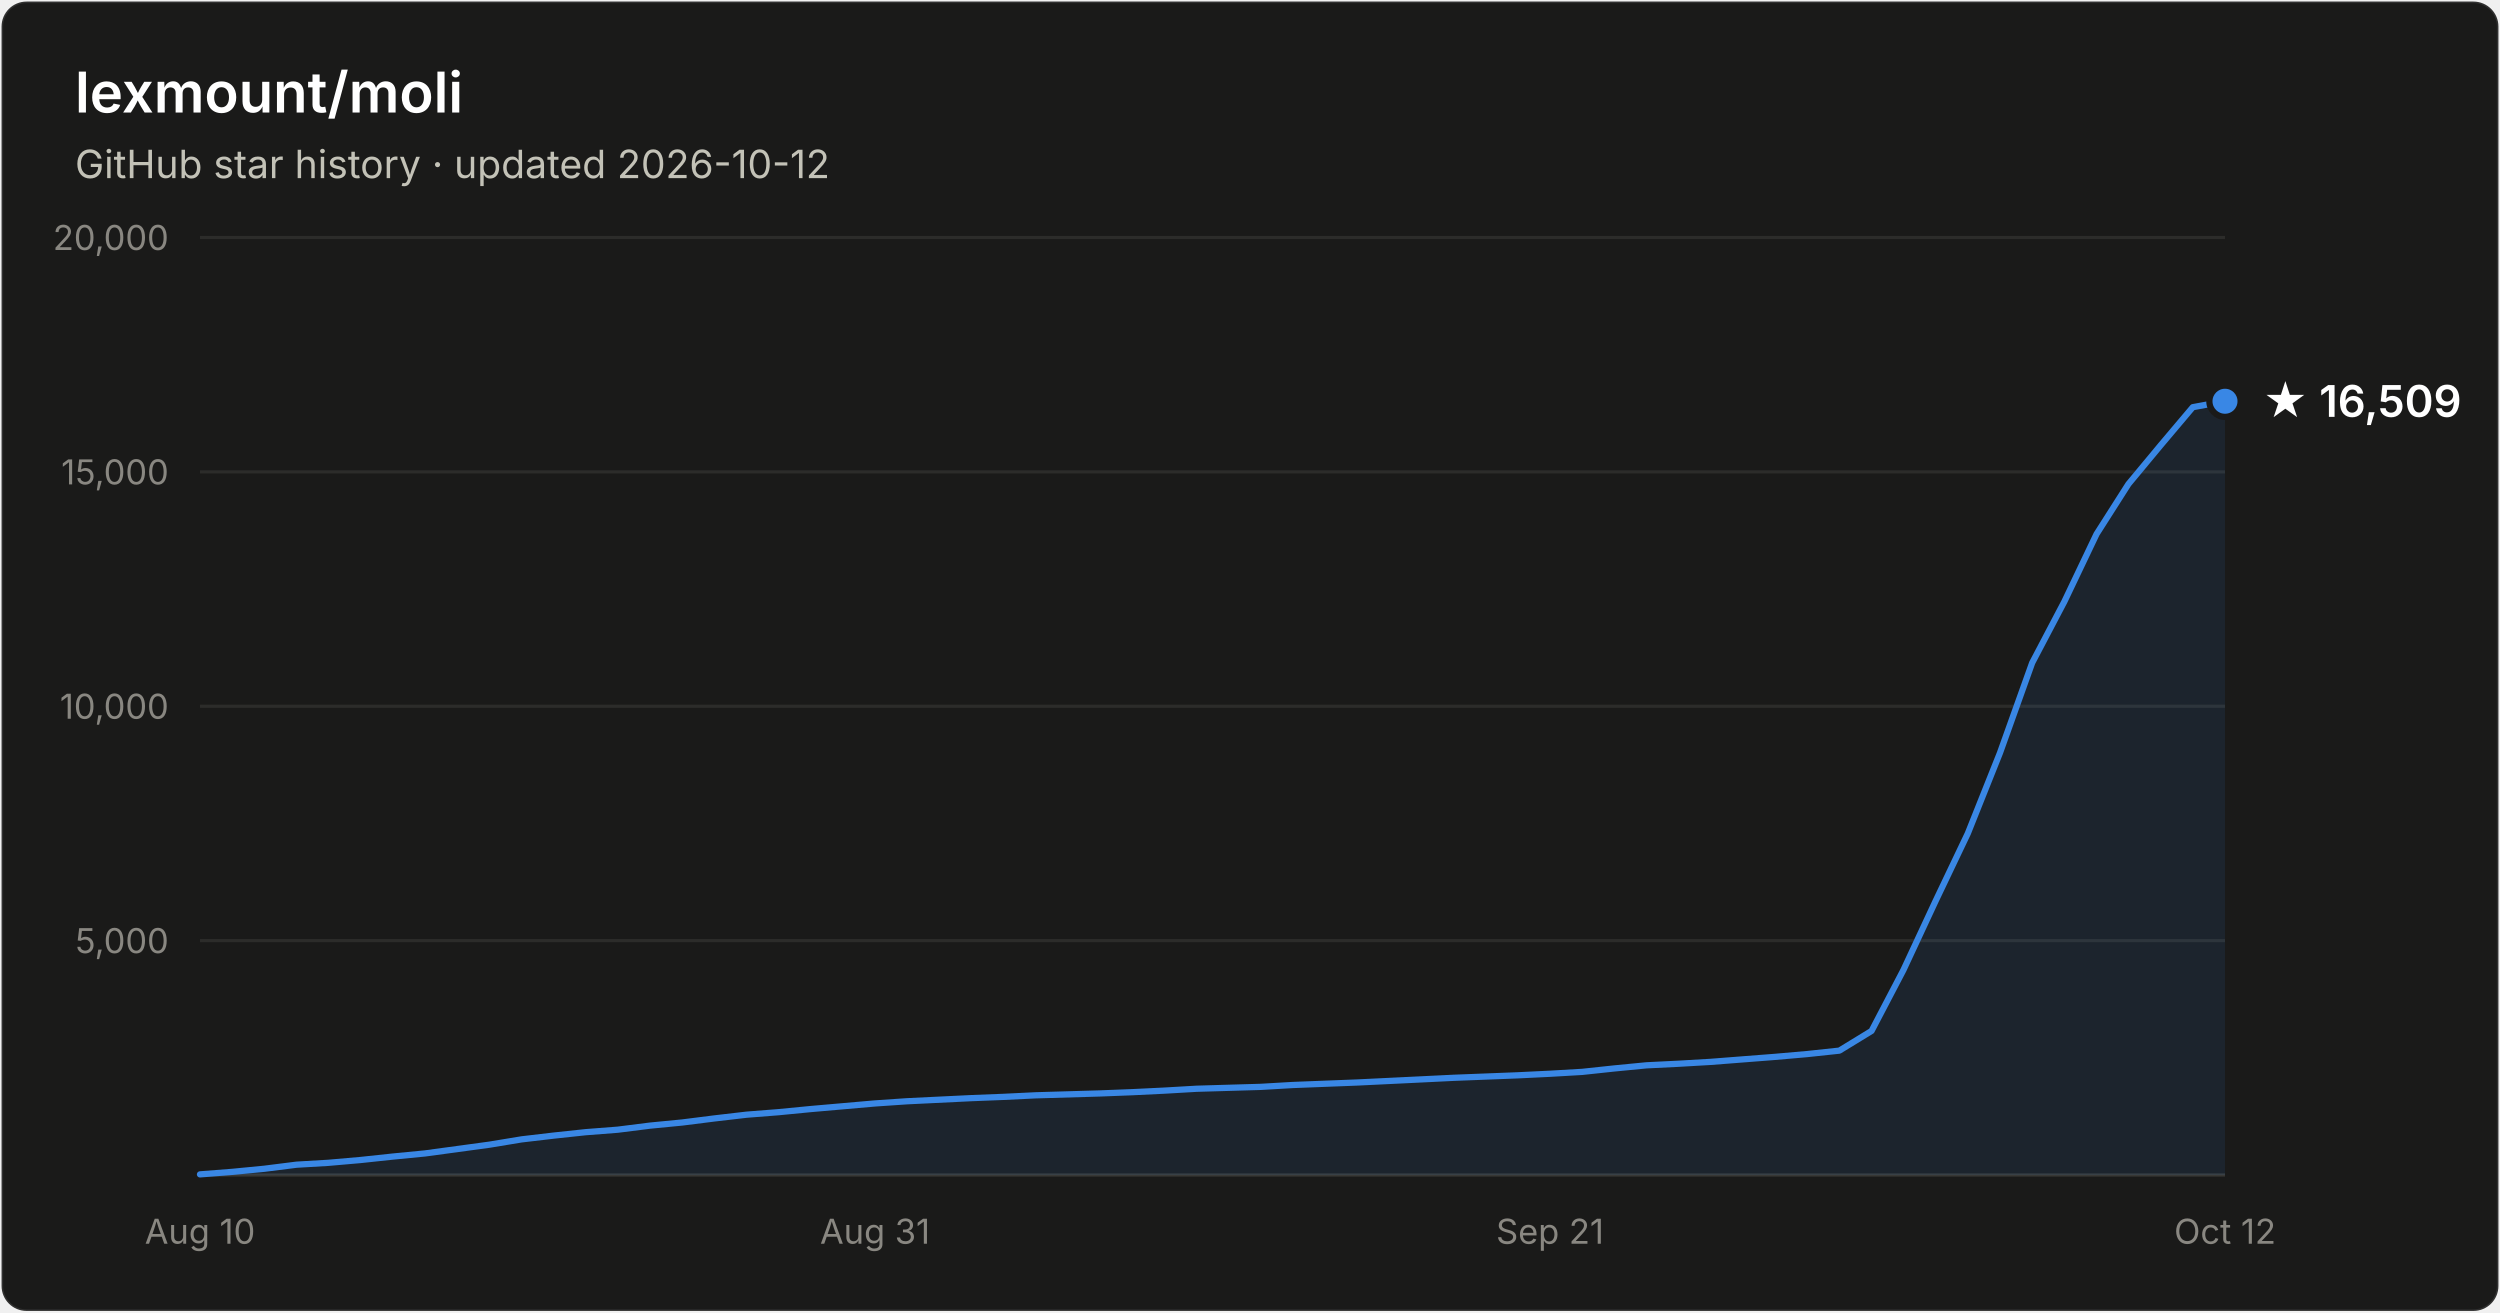
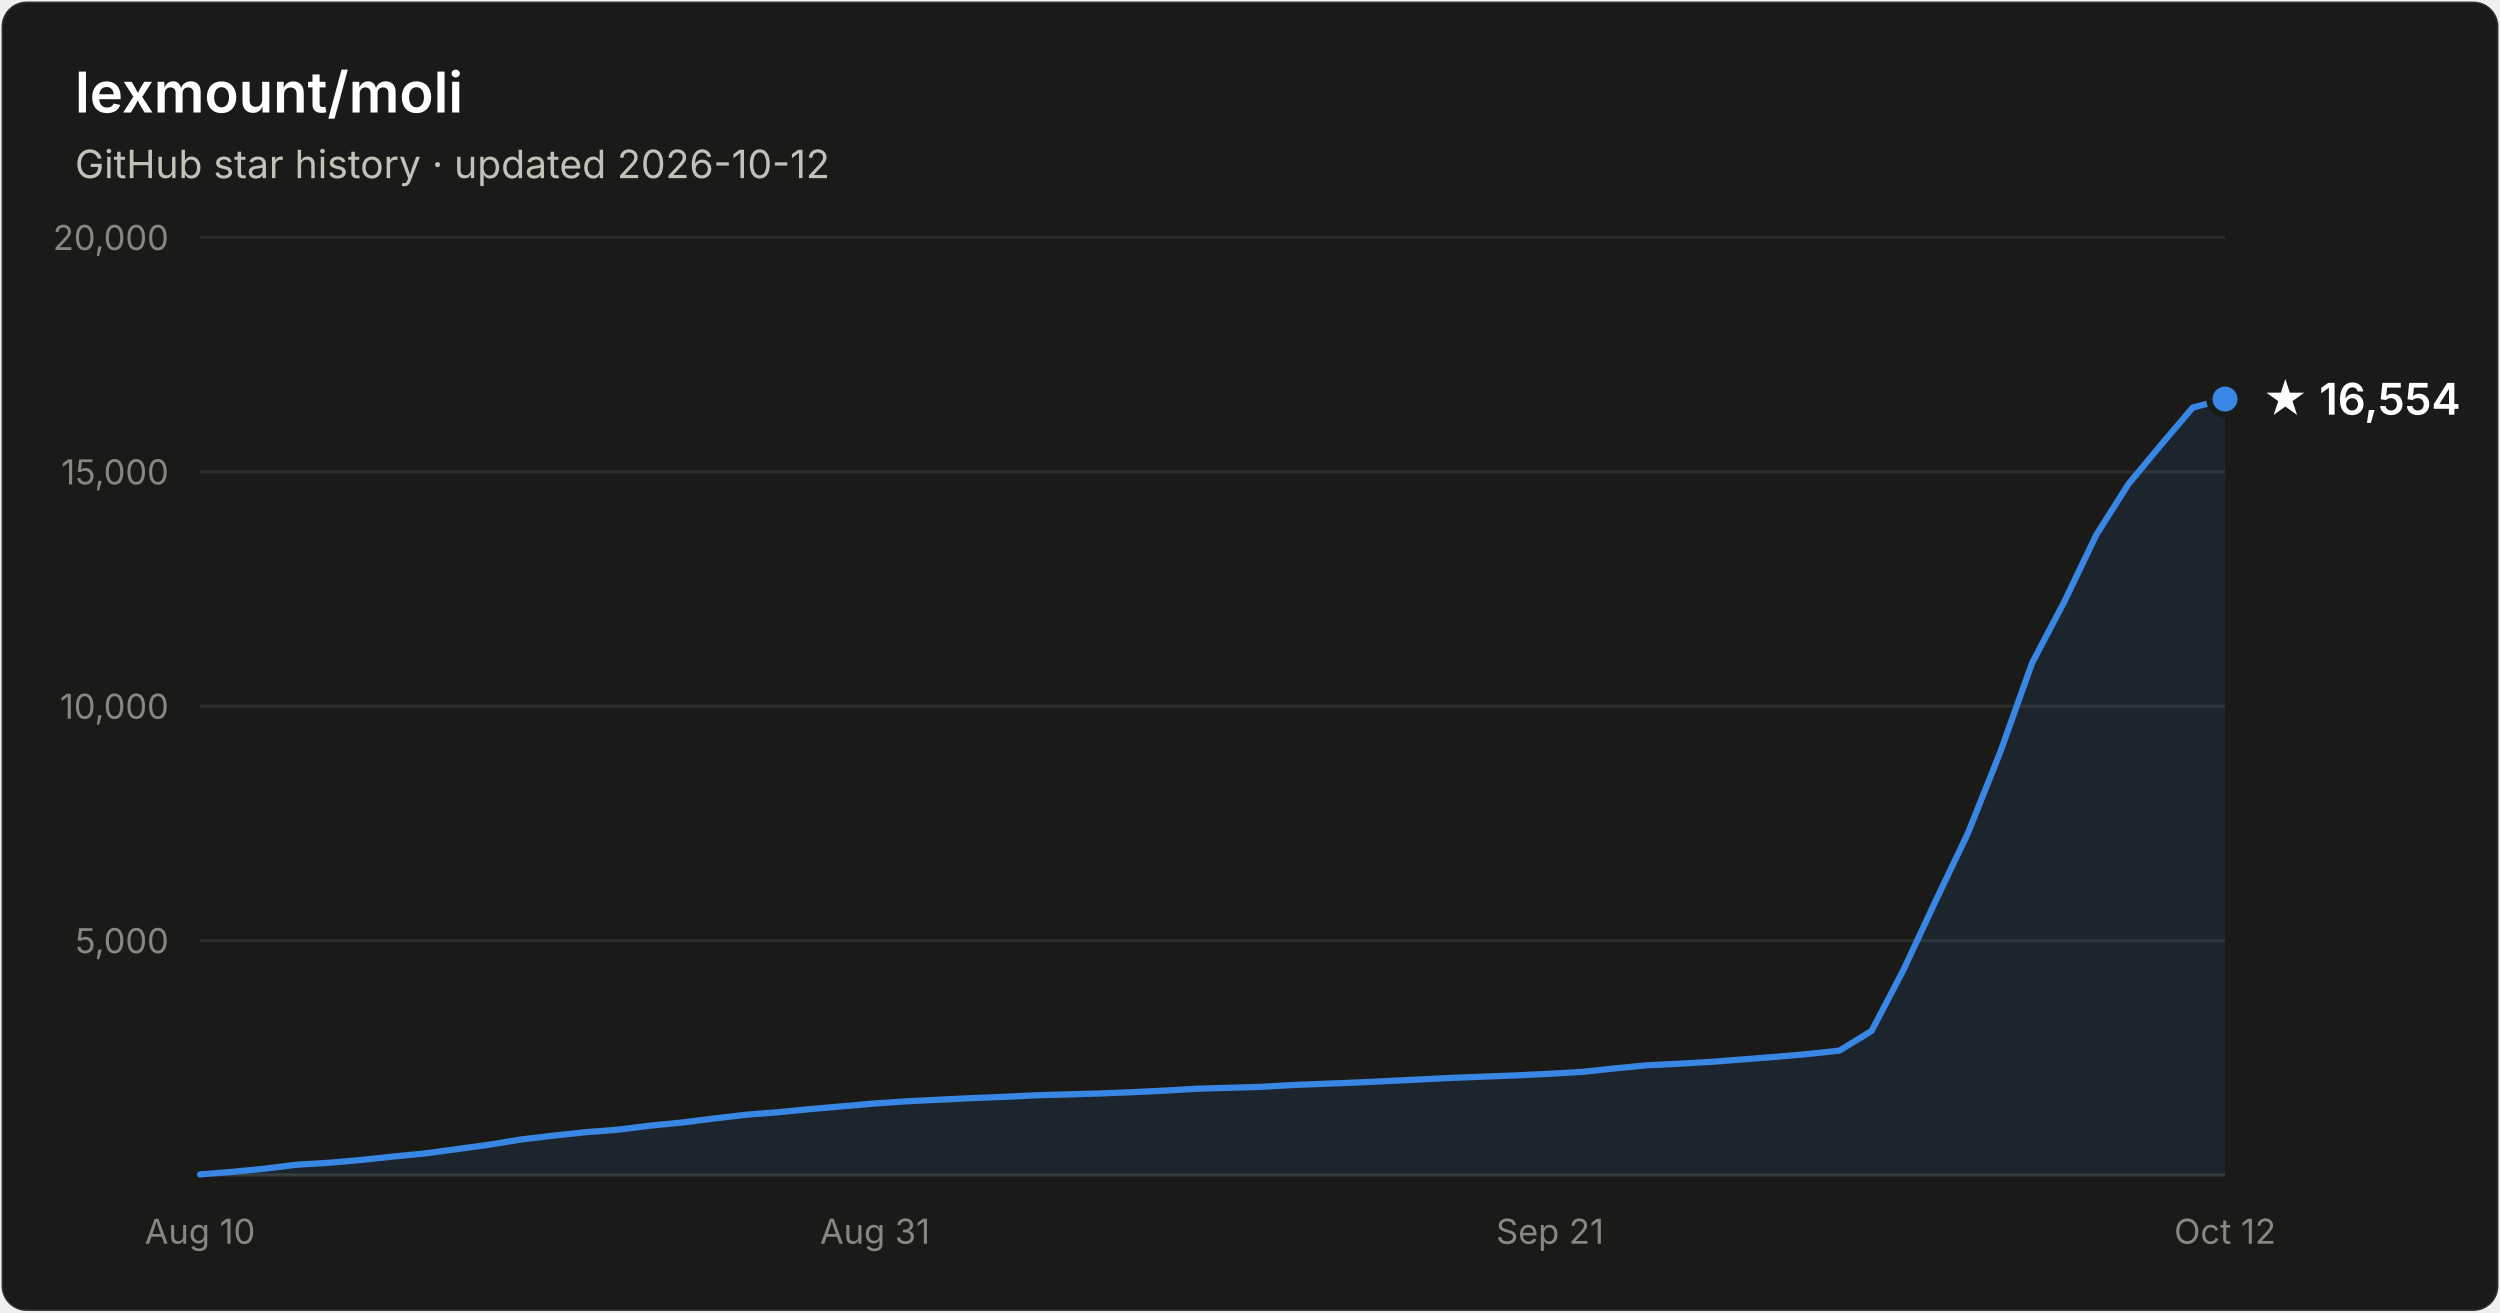
- <svg xmlns="http://www.w3.org/2000/svg" width="800" height="420" viewBox="0 0 800 420" font-family="system-ui, -apple-system, Segoe UI, sans-serif" role="img" aria-label="Star history of lexmount/moli: 16,509 stars as of 2026-10-12">
+ <svg xmlns="http://www.w3.org/2000/svg" width="800" height="420" viewBox="0 0 800 420" font-family="system-ui, -apple-system, Segoe UI, sans-serif" role="img" aria-label="Star history of lexmount/moli: 16,554 stars as of 2026-10-12">
  <rect x="0.5" y="0.5" width="799" height="419" rx="8" fill="#1a1a19" stroke="rgba(255,255,255,0.10)" />
  <text x="24" y="36" fill="#ffffff" font-size="18" font-weight="600">lexmount/moli</text>
  <text x="24" y="57" fill="#c3c2b7" font-size="12.5">GitHub star history · updated 2026-10-12</text>
  <line x1="64" y1="301.0" x2="712" y2="301.0" stroke="#2c2c2a" stroke-width="1" />
  <text x="54" y="305.0" text-anchor="end" fill="#898781" font-size="11" style="font-variant-numeric:tabular-nums">5,000</text>
  <line x1="64" y1="226.0" x2="712" y2="226.0" stroke="#2c2c2a" stroke-width="1" />
  <text x="54" y="230.0" text-anchor="end" fill="#898781" font-size="11" style="font-variant-numeric:tabular-nums">10,000</text>
  <line x1="64" y1="151.0" x2="712" y2="151.0" stroke="#2c2c2a" stroke-width="1" />
  <text x="54" y="155.0" text-anchor="end" fill="#898781" font-size="11" style="font-variant-numeric:tabular-nums">15,000</text>
  <line x1="64" y1="76.0" x2="712" y2="76.0" stroke="#2c2c2a" stroke-width="1" />
  <text x="54" y="80.0" text-anchor="end" fill="#898781" font-size="11" style="font-variant-numeric:tabular-nums">20,000</text>
  <line x1="64" y1="376" x2="712" y2="376" stroke="#383835" stroke-width="1" />
  <text x="64.0" y="398" text-anchor="middle" fill="#898781" font-size="11" style="font-variant-numeric:tabular-nums">Aug 10</text>
  <text x="280.0" y="398" text-anchor="middle" fill="#898781" font-size="11" style="font-variant-numeric:tabular-nums">Aug 31</text>
  <text x="496.0" y="398" text-anchor="middle" fill="#898781" font-size="11" style="font-variant-numeric:tabular-nums">Sep 21</text>
  <text x="712.0" y="398" text-anchor="middle" fill="#898781" font-size="11" style="font-variant-numeric:tabular-nums">Oct 12</text>
-   <path d="M64.0 375.8 L74.3 375.0 L84.6 374.0 L94.9 372.7 L105.1 372.1 L115.4 371.2 L125.7 370.1 L136.0 369.1 L146.3 367.7 L156.6 366.3 L166.9 364.6 L177.1 363.4 L187.4 362.3 L197.7 361.5 L208.0 360.2 L218.3 359.2 L228.6 357.9 L238.9 356.7 L249.1 355.9 L259.4 354.9 L269.7 354.0 L280.0 353.1 L290.3 352.4 L300.6 351.9 L310.9 351.4 L321.1 351.0 L331.4 350.5 L341.7 350.2 L352.0 349.9 L362.3 349.5 L372.6 349.0 L382.9 348.4 L393.1 348.1 L403.4 347.8 L413.7 347.2 L424.0 346.8 L434.3 346.4 L444.6 345.9 L454.9 345.4 L465.1 344.9 L475.4 344.5 L485.7 344.1 L496.0 343.6 L506.3 343.0 L516.6 341.9 L526.9 340.9 L537.1 340.4 L547.4 339.8 L557.7 339.0 L568.0 338.2 L578.3 337.3 L588.6 336.2 L598.9 329.9 L609.1 310.4 L619.4 288.3 L629.7 266.7 L640.0 240.9 L650.3 212.1 L660.6 192.5 L670.9 170.9 L681.1 154.9 L691.4 142.5 L701.7 130.3 L712.0 128.4 L712.0 376 L64.0 376 Z" fill="#3987e5" fill-opacity="0.1" />
-   <path d="M64.0 375.8 L74.3 375.0 L84.6 374.0 L94.9 372.7 L105.1 372.1 L115.4 371.2 L125.7 370.1 L136.0 369.1 L146.3 367.7 L156.6 366.3 L166.9 364.6 L177.1 363.4 L187.4 362.3 L197.7 361.5 L208.0 360.2 L218.3 359.2 L228.6 357.9 L238.9 356.7 L249.1 355.9 L259.4 354.9 L269.7 354.0 L280.0 353.1 L290.3 352.4 L300.6 351.9 L310.9 351.4 L321.1 351.0 L331.4 350.5 L341.7 350.2 L352.0 349.9 L362.3 349.5 L372.6 349.0 L382.9 348.4 L393.1 348.1 L403.4 347.8 L413.7 347.2 L424.0 346.8 L434.3 346.4 L444.6 345.9 L454.9 345.4 L465.1 344.9 L475.4 344.5 L485.7 344.1 L496.0 343.6 L506.3 343.0 L516.6 341.9 L526.9 340.9 L537.1 340.4 L547.4 339.8 L557.7 339.0 L568.0 338.2 L578.3 337.3 L588.6 336.2 L598.9 329.9 L609.1 310.4 L619.4 288.3 L629.7 266.7 L640.0 240.9 L650.3 212.1 L660.6 192.5 L670.9 170.9 L681.1 154.9 L691.4 142.5 L701.7 130.3 L712.0 128.4" fill="none" stroke="#3987e5" stroke-width="2" stroke-linejoin="round" stroke-linecap="round" />
-   <circle cx="712.0" cy="128.4" r="5" fill="#3987e5" stroke="#1a1a19" stroke-width="2" />
-   <text x="724.0" y="133.4" fill="#ffffff" font-size="14" font-weight="600">★ 16,509</text>
+   <path d="M64.0 375.8 L74.3 375.0 L84.6 374.0 L94.9 372.7 L105.1 372.1 L115.4 371.2 L125.7 370.1 L136.0 369.1 L146.3 367.7 L156.6 366.3 L166.9 364.6 L177.1 363.4 L187.4 362.3 L197.7 361.5 L208.0 360.2 L218.3 359.2 L228.6 357.9 L238.9 356.7 L249.1 355.9 L259.4 354.9 L269.7 354.0 L280.0 353.1 L290.3 352.4 L300.6 351.9 L310.9 351.4 L321.1 351.0 L331.4 350.5 L341.7 350.2 L352.0 349.9 L362.3 349.5 L372.6 349.0 L382.9 348.4 L393.1 348.1 L403.4 347.8 L413.7 347.2 L424.0 346.8 L434.3 346.4 L444.6 345.9 L454.9 345.4 L465.1 344.9 L475.4 344.5 L485.7 344.1 L496.0 343.6 L506.3 343.0 L516.6 341.9 L526.9 340.9 L537.1 340.4 L547.4 339.8 L557.7 339.0 L568.0 338.2 L578.3 337.3 L588.6 336.2 L598.9 329.9 L609.1 310.4 L619.4 288.3 L629.7 266.7 L640.0 240.9 L650.3 212.1 L660.6 192.5 L670.9 171.0 L681.1 154.9 L691.4 142.5 L701.7 130.4 L712.0 127.7 L712.0 376 L64.0 376 Z" fill="#3987e5" fill-opacity="0.1" />
+   <path d="M64.0 375.8 L74.3 375.0 L84.6 374.0 L94.9 372.7 L105.1 372.1 L115.4 371.2 L125.7 370.1 L136.0 369.1 L146.3 367.7 L156.6 366.3 L166.9 364.6 L177.1 363.4 L187.4 362.3 L197.7 361.5 L208.0 360.2 L218.3 359.2 L228.6 357.9 L238.9 356.7 L249.1 355.9 L259.4 354.9 L269.7 354.0 L280.0 353.1 L290.3 352.4 L300.6 351.9 L310.9 351.4 L321.1 351.0 L331.4 350.5 L341.7 350.2 L352.0 349.9 L362.3 349.5 L372.6 349.0 L382.9 348.4 L393.1 348.1 L403.4 347.8 L413.7 347.2 L424.0 346.8 L434.3 346.4 L444.6 345.9 L454.9 345.4 L465.1 344.9 L475.4 344.5 L485.7 344.1 L496.0 343.6 L506.3 343.0 L516.6 341.9 L526.9 340.9 L537.1 340.4 L547.4 339.8 L557.7 339.0 L568.0 338.2 L578.3 337.3 L588.6 336.2 L598.9 329.9 L609.1 310.4 L619.4 288.3 L629.7 266.7 L640.0 240.9 L650.3 212.1 L660.6 192.5 L670.9 171.0 L681.1 154.9 L691.4 142.5 L701.7 130.4 L712.0 127.7" fill="none" stroke="#3987e5" stroke-width="2" stroke-linejoin="round" stroke-linecap="round" />
+   <circle cx="712.0" cy="127.7" r="5" fill="#3987e5" stroke="#1a1a19" stroke-width="2" />
+   <text x="724.0" y="132.7" fill="#ffffff" font-size="14" font-weight="600">★ 16,554</text>
</svg>
